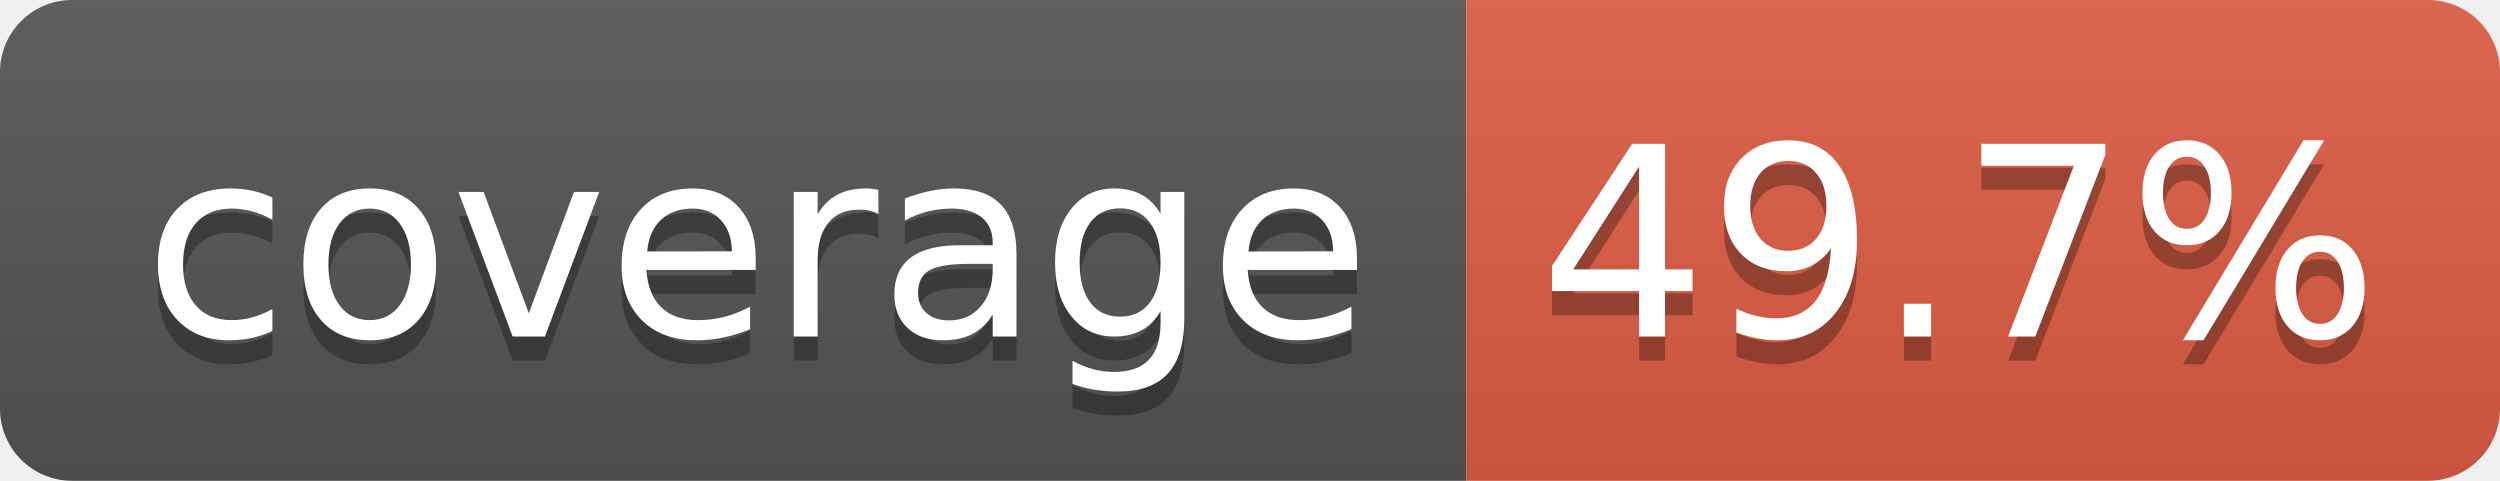
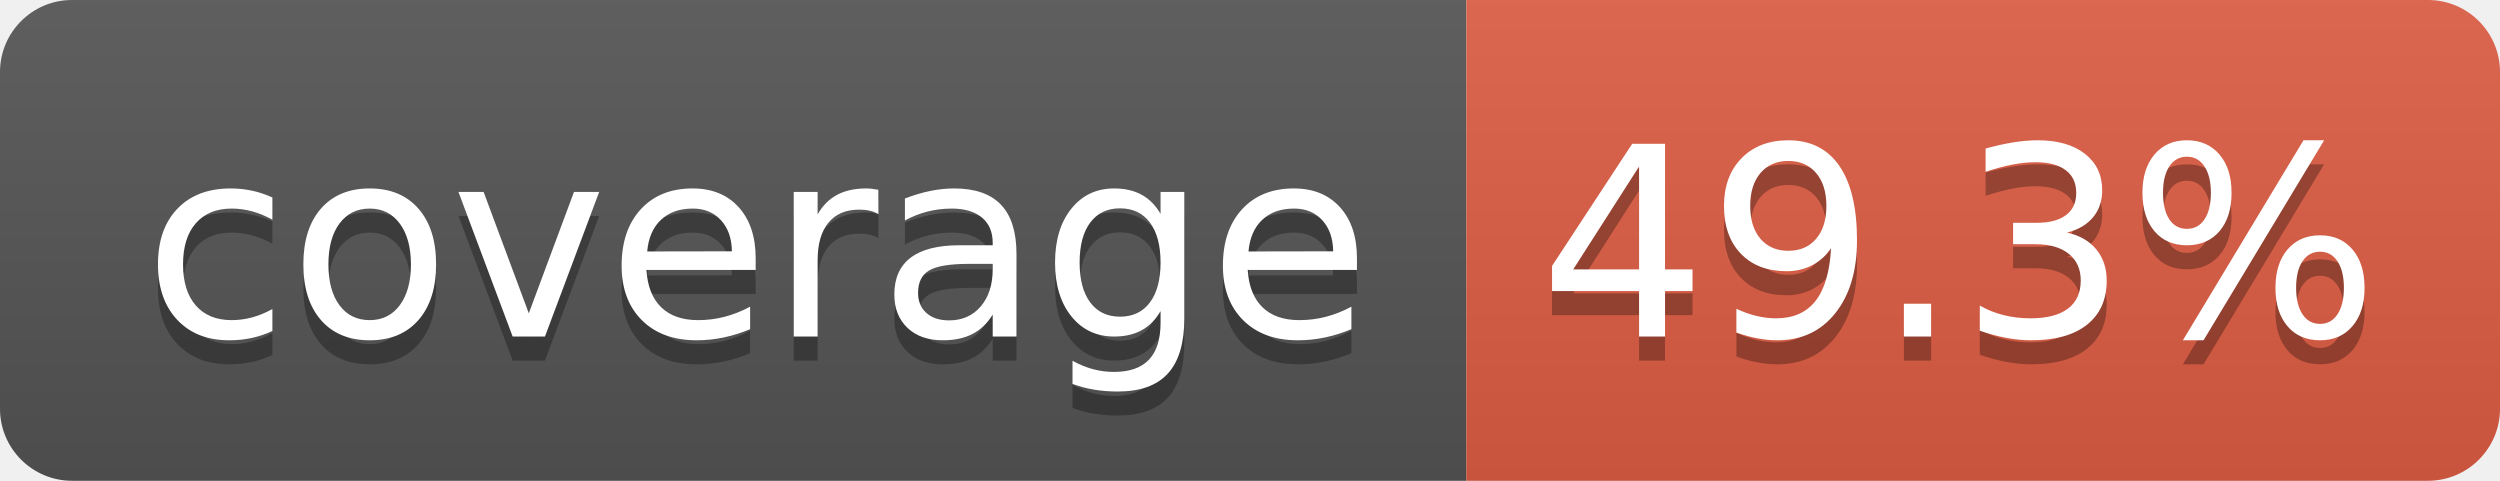
- <svg xmlns="http://www.w3.org/2000/svg" width="104" height="20" role="img" aria-label="coverage: 49.7%">
+ <svg xmlns="http://www.w3.org/2000/svg" width="104" height="20" role="img" aria-label="coverage: 49.3%">
  <linearGradient id="s" x2="0" y2="100%">
    <stop offset="0" stop-color="#bbb" stop-opacity=".1" />
    <stop offset="1" stop-opacity=".1" />
  </linearGradient>
  <clipPath id="r">
    <rect width="104" height="20" rx="3" fill="#fff" />
  </clipPath>
  <g clip-path="url(#r)">
    <rect width="61" height="20" fill="#555" />
    <rect x="61" width="43" height="20" fill="#e05d44" />
    <rect width="104" height="20" fill="url(#s)" />
  </g>
  <g fill="#fff" text-anchor="middle" font-family="Verdana,Geneva,DejaVu Sans,sans-serif" text-rendering="geometricPrecision" font-size="110">
    <text aria-hidden="true" x="315" y="150" fill="#010101" fill-opacity=".3" transform="scale(.1)" textLength="510">coverage</text>
    <text x="315" y="140" transform="scale(.1)" fill="#fff" textLength="510">coverage</text>
-     <text aria-hidden="true" x="815" y="150" fill="#010101" fill-opacity=".3" transform="scale(.1)" textLength="330">49.7%</text>
-     <text x="815" y="140" transform="scale(.1)" fill="#fff" textLength="330">49.7%</text>
+     <text aria-hidden="true" x="815" y="150" fill="#010101" fill-opacity=".3" transform="scale(.1)" textLength="330">49.3%</text>
+     <text x="815" y="140" transform="scale(.1)" fill="#fff" textLength="330">49.3%</text>
  </g>
</svg>
